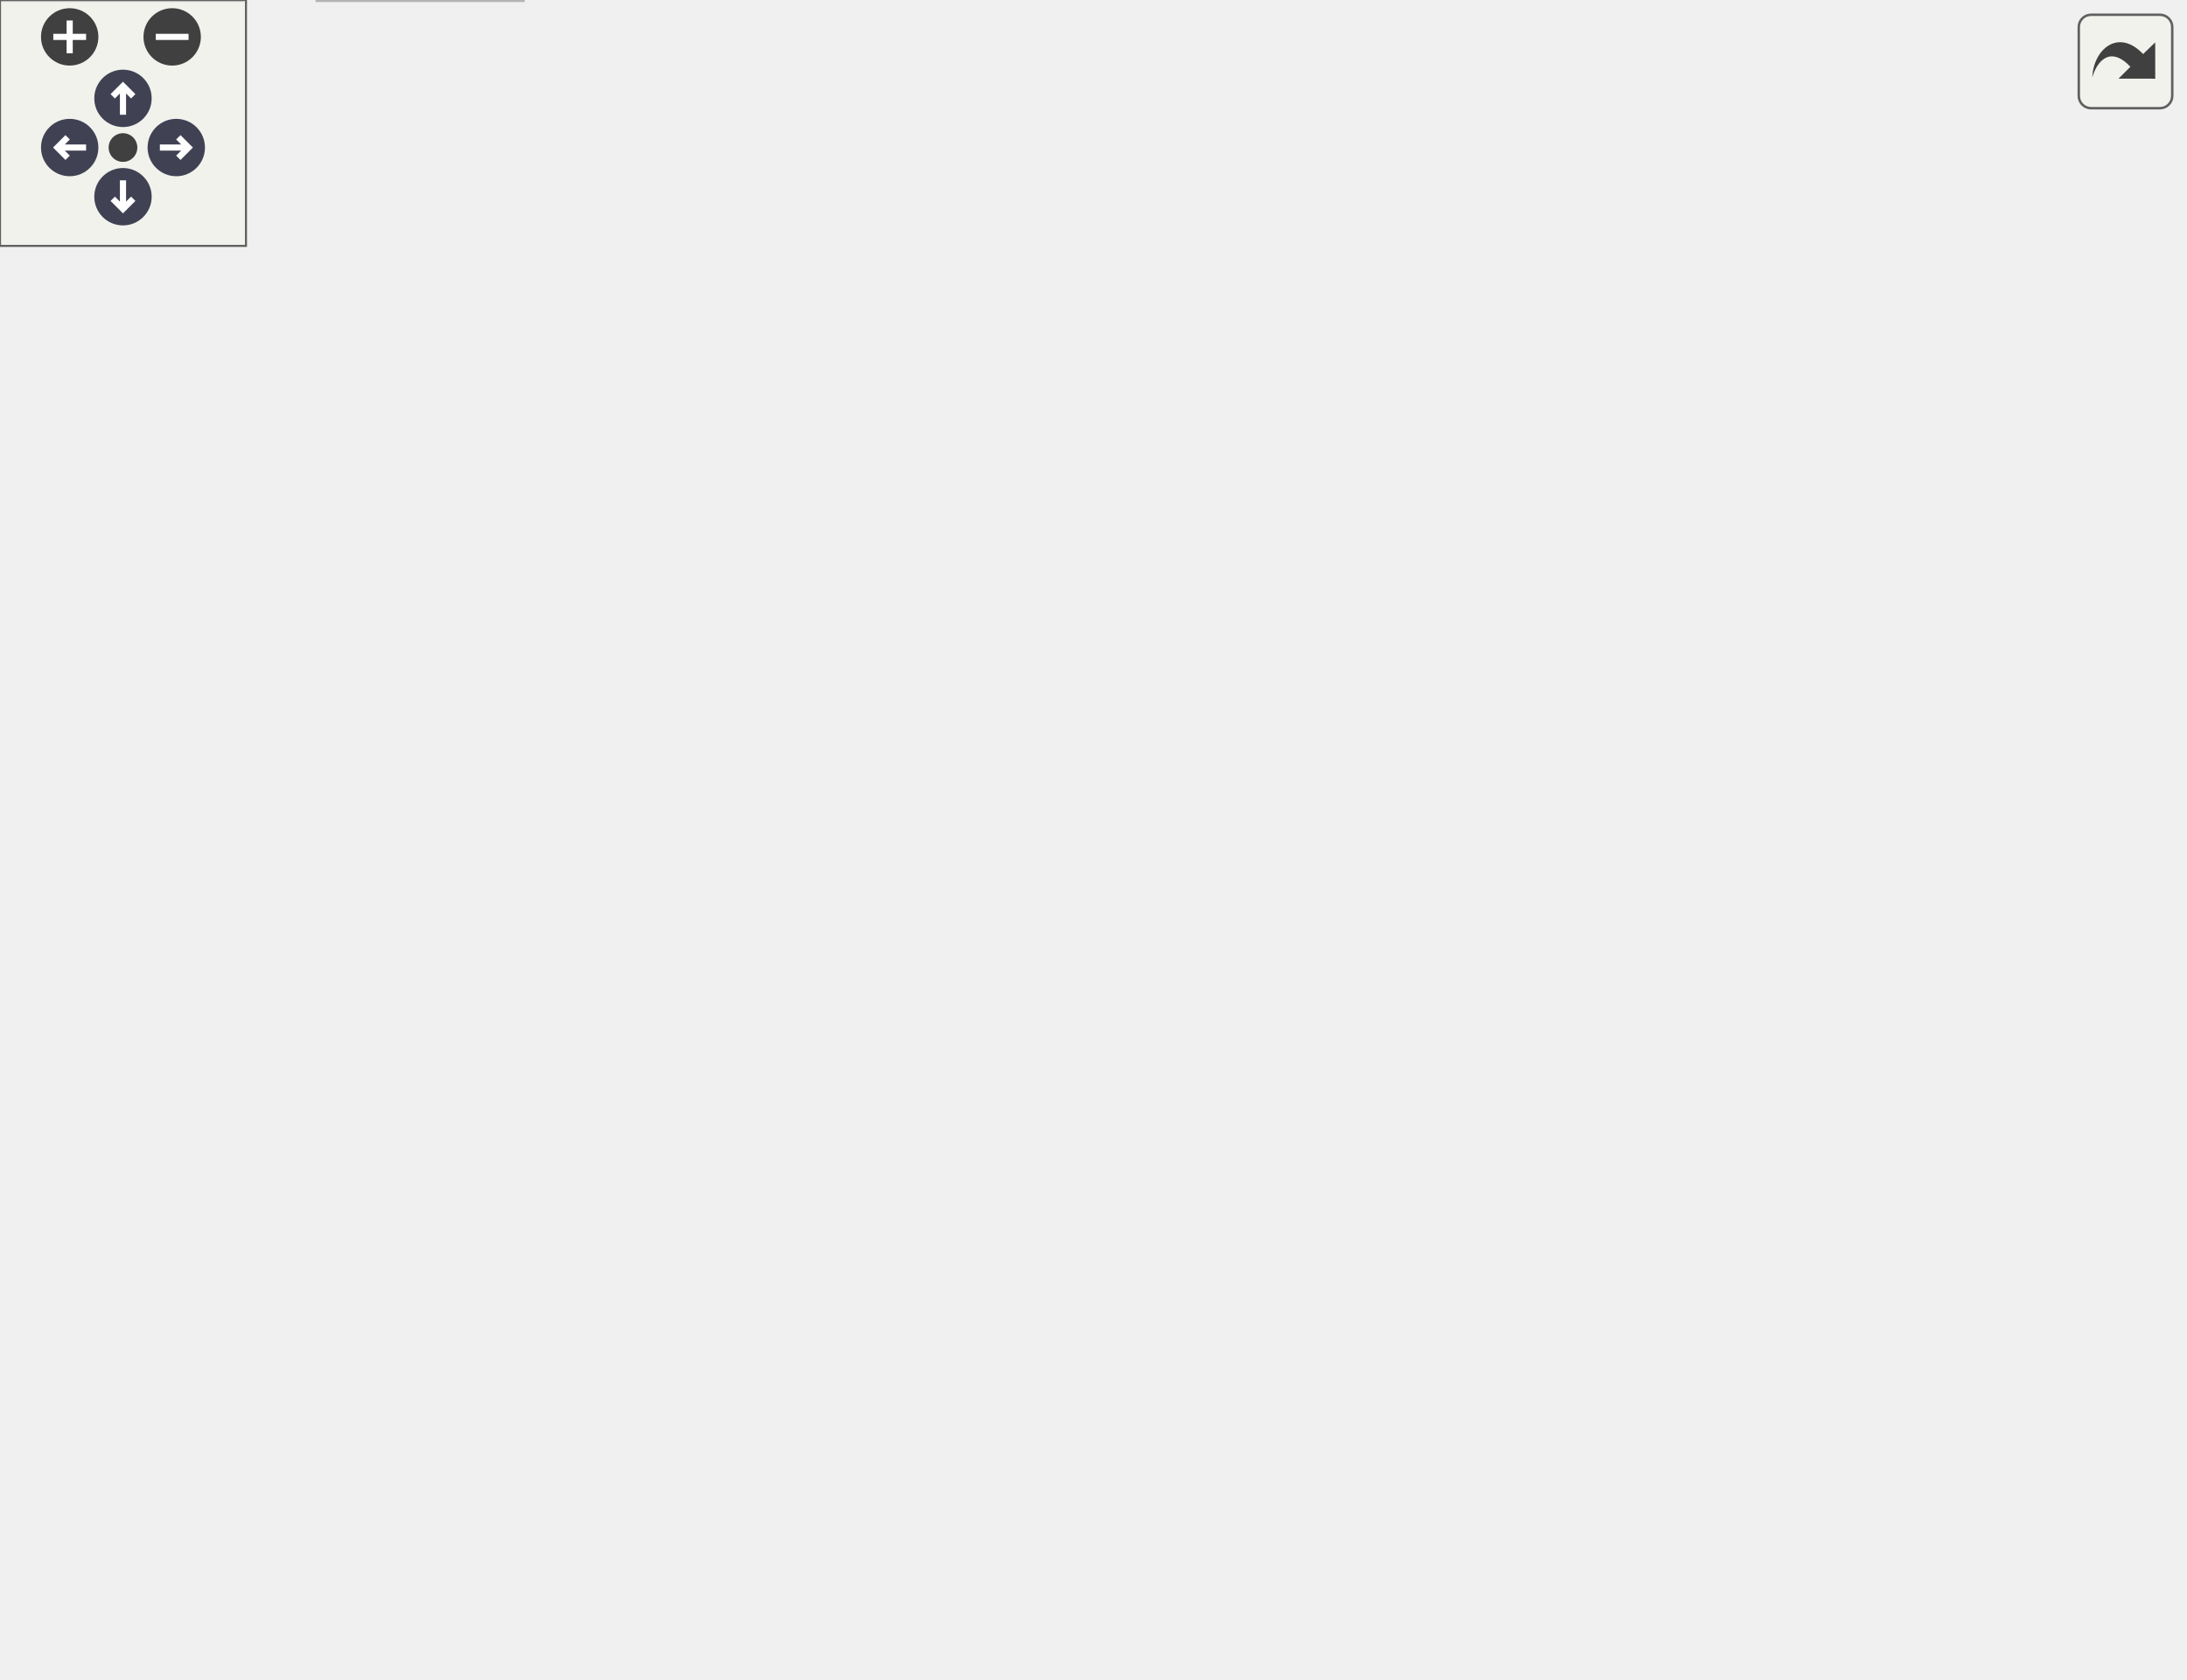
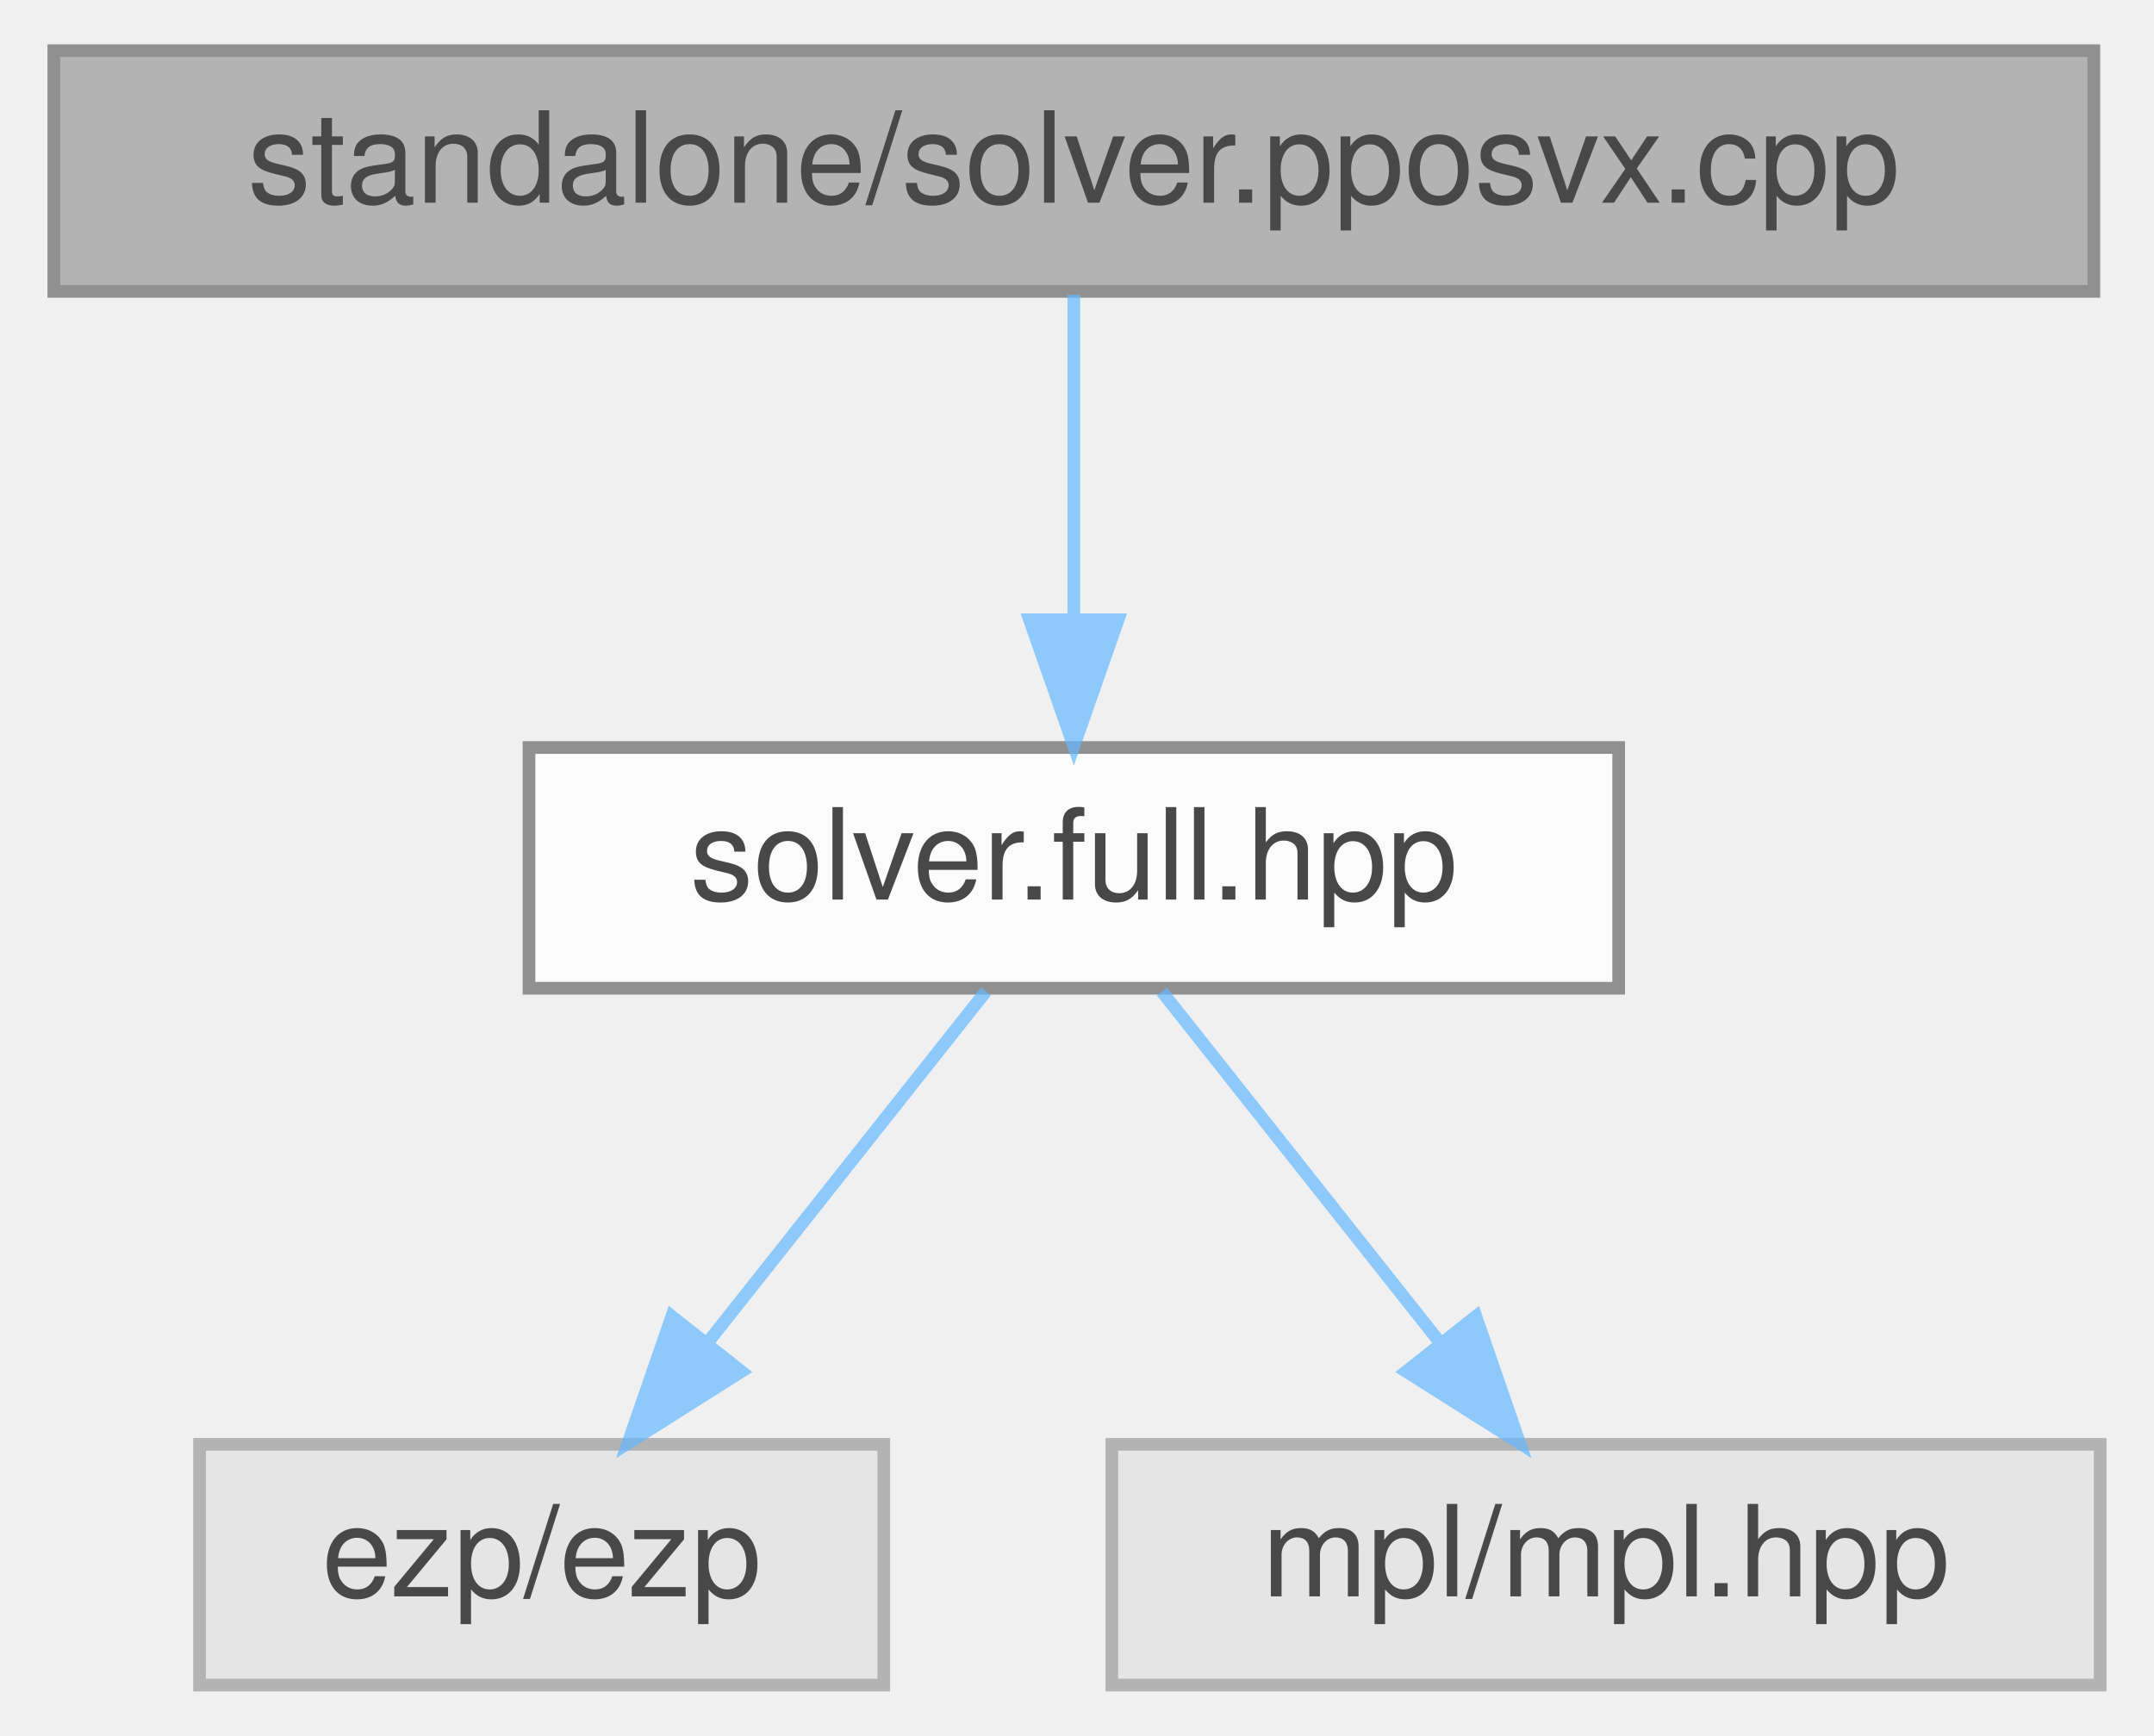
- <svg xmlns="http://www.w3.org/2000/svg" xmlns:xlink="http://www.w3.org/1999/xlink" id="main" version="1.1" xml:space="preserve">
-   <style type="text/css">
+ <svg xmlns="http://www.w3.org/2000/svg" xmlns:xlink="http://www.w3.org/1999/xlink" width="170pt" height="137pt" viewBox="0.00 0.00 169.50 137.00">
+   <svg id="main" version="1.1" xml:space="preserve">
+     <style type="text/css">
.node, .edge {opacity: 0.7;}
.node.selected, .edge.selected {opacity: 1;}
.edge:hover path { stroke: red; }
.edge:hover polygon { stroke: red; fill: red; }
</style>
-   <defs>
-     <circle id="rim" cx="0" cy="0" r="7" />
-     <circle id="rim2" cx="0" cy="0" r="3.5" />
-     <g id="zoomPlus">
-       <use xlink:href="#rim" fill="#404040">
-         <set attributeName="fill" to="#808080" begin="zoomplus.mouseover" end="zoomplus.mouseout" />
-       </use>
-       <path d="M-4,0h8M0,-4v8" fill="none" stroke="white" stroke-width="1.5" pointer-events="none" />
-     </g>
-     <g id="zoomMin">
-       <use xlink:href="#rim" fill="#404040">
-         <set attributeName="fill" to="#808080" begin="zoomminus.mouseover" end="zoomminus.mouseout" />
-       </use>
-       <path d="M-4,0h8" fill="none" stroke="white" stroke-width="1.5" pointer-events="none" />
-     </g>
-     <g id="arrowUp" transform="translate(30 24)">
-       <use xlink:href="#rim" />
-       <path pointer-events="none" fill="none" stroke="white" stroke-width="1.5" d="M0,-3.0v7 M-2.5,-0.5L0,-3.0L2.5,-0.5" />
-     </g>
-     <g id="arrowRight" transform="rotate(90) translate(36 -43)">
-       <use xlink:href="#rim" />
-       <path pointer-events="none" fill="none" stroke="white" stroke-width="1.5" d="M0,-3.0v7 M-2.5,-0.5L0,-3.0L2.5,-0.5" />
-     </g>
-     <g id="arrowDown" transform="rotate(180) translate(-30 -48)">
-       <use xlink:href="#rim" />
-       <path pointer-events="none" fill="none" stroke="white" stroke-width="1.5" d="M0,-3.0v7 M-2.5,-0.5L0,-3.0L2.5,-0.5" />
-     </g>
-     <g id="arrowLeft" transform="rotate(270) translate(-36 17)">
-       <use xlink:href="#rim" />
-       <path pointer-events="none" fill="none" stroke="white" stroke-width="1.5" d="M0,-3.0v7 M-2.5,-0.5L0,-3.0L2.5,-0.5" />
-     </g>
-     <g id="resetDef">
-       <use xlink:href="#rim2" fill="#404040">
-         <set attributeName="fill" to="#808080" begin="reset.mouseover" end="reset.mouseout" />
-       </use>
-     </g>
-   </defs>
-   <svg id="graph" class="graph">
-     <g id="viewport">
-       <g id="Node000001" class="node">
-         <g id="a_Node000001">
-           <a xlink:title="Standalone pposvx solver.">
-             <polygon fill="#999999" stroke="#666666" points="359,-349 198,-349 198,-330 359,-330 359,-349" />
-             <text text-anchor="middle" x="278.5" y="-337" font-family="Helvetica,sans-Serif" font-size="10.00">standalone/solver.pposvx.cpp</text>
-           </a>
+     <svg id="graph" class="graph">
+       <g id="graph0" class="graph" transform="scale(1 1) rotate(0) translate(4 133)">
+         <g id="Node000001" class="node">
+           <g id="a_Node000001">
+             <a xlink:title="Standalone pposvx solver.">
+               <polygon fill="#999999" stroke="#666666" points="161,-129 0,-129 0,-110 161,-110 161,-129" />
+               <text text-anchor="middle" x="80.5" y="-117" font-family="Helvetica,sans-Serif" font-size="10.00">standalone/solver.pposvx.cpp</text>
+             </a>
+           </g>
+         </g>
+         <g id="Node000002" class="node">
+           <g id="a_Node000002">
+             <a xlink:href="../../d3/d6d/solver_8full_8hpp_source.html" target="_top" xlink:title=" ">
+               <polygon fill="white" stroke="#666666" points="123.5,-74 37.5,-74 37.5,-55 123.5,-55 123.5,-74" />
+               <text text-anchor="middle" x="80.5" y="-62" font-family="Helvetica,sans-Serif" font-size="10.00">solver.full.hpp</text>
+             </a>
+           </g>
+         </g>
+         <g id="edge1_Node000001_Node000002" class="edge">
+           <g id="a_edge1_Node000001_Node000002">
+             <a xlink:title=" ">
+               <path fill="none" stroke="#63b8ff" d="M80.5,-109.75C80.5,-102.8 80.5,-92.85 80.5,-84.13" />
+               <polygon fill="#63b8ff" stroke="#63b8ff" points="84,-84.09 80.5,-74.09 77,-84.09 84,-84.09" />
+             </a>
+           </g>
+         </g>
+         <g id="Node000003" class="node">
+           <g id="a_Node000003">
+             <a xlink:title=" ">
+               <polygon fill="#e0e0e0" stroke="#999999" points="65.5,-19 11.5,-19 11.5,0 65.5,0 65.5,-19" />
+               <text text-anchor="middle" x="38.5" y="-7" font-family="Helvetica,sans-Serif" font-size="10.00">ezp/ezp</text>
+             </a>
+           </g>
+         </g>
+         <g id="edge2_Node000002_Node000003" class="edge">
+           <g id="a_edge2_Node000002_Node000003">
+             <a xlink:title=" ">
+               <path fill="none" stroke="#63b8ff" d="M73.56,-54.75C67.63,-47.26 58.93,-36.28 51.68,-27.13" />
+               <polygon fill="#63b8ff" stroke="#63b8ff" points="54.26,-24.75 45.31,-19.09 48.77,-29.1 54.26,-24.75" />
+             </a>
+           </g>
+         </g>
+         <g id="Node000004" class="node">
+           <g id="a_Node000004">
+             <a xlink:title=" ">
+               <polygon fill="#e0e0e0" stroke="#999999" points="161.5,-19 83.5,-19 83.5,0 161.5,0 161.5,-19" />
+               <text text-anchor="middle" x="122.5" y="-7" font-family="Helvetica,sans-Serif" font-size="10.00">mpl/mpl.hpp</text>
+             </a>
+           </g>
+         </g>
+         <g id="edge3_Node000002_Node000004" class="edge">
+           <g id="a_edge3_Node000002_Node000004">
+             <a xlink:title=" ">
+               <path fill="none" stroke="#63b8ff" d="M87.44,-54.75C93.37,-47.26 102.07,-36.28 109.32,-27.13" />
+               <polygon fill="#63b8ff" stroke="#63b8ff" points="112.23,-29.1 115.69,-19.09 106.74,-24.75 112.23,-29.1" />
+             </a>
+           </g>
        </g>
      </g>
-       <g id="Node000002" class="node">
-         <g id="a_Node000002">
-           <a xlink:href="../../d3/d6d/solver_8full_8hpp_source.html" target="_top" xlink:title=" ">
-             <polygon fill="white" stroke="#666666" points="321.5,-294 235.5,-294 235.5,-275 321.5,-275 321.5,-294" />
-             <text text-anchor="middle" x="278.5" y="-282" font-family="Helvetica,sans-Serif" font-size="10.00">solver.full.hpp</text>
-           </a>
-         </g>
-       </g>
-       <g id="edge1_Node000001_Node000002" class="edge">
-         <g id="a_edge1_Node000001_Node000002">
-           <a xlink:title=" ">
-             <path fill="none" stroke="#63b8ff" d="M278.5,-329.75C278.5,-322.8 278.5,-312.85 278.5,-304.13" />
-             <polygon fill="#63b8ff" stroke="#63b8ff" points="282,-304.09 278.5,-294.09 275,-304.09 282,-304.09" />
-           </a>
-         </g>
-       </g>
-       <g id="Node000003" class="node">
-         <g id="a_Node000003">
-           <a xlink:href="../../df/d21/pgesv_8hpp.html" target="_top" xlink:title=" ">
-             <polygon fill="white" stroke="#666666" points="213.5,-239 127.5,-239 127.5,-220 213.5,-220 213.5,-239" />
-             <text text-anchor="middle" x="170.5" y="-227" font-family="Helvetica,sans-Serif" font-size="10.00">ezp/pgesv.hpp</text>
-           </a>
-         </g>
-       </g>
-       <g id="edge2_Node000002_Node000003" class="edge">
-         <g id="a_edge2_Node000002_Node000003">
-           <a xlink:title=" ">
-             <path fill="none" stroke="#63b8ff" d="M261.15,-274.98C243.93,-266.54 217.3,-253.47 197.35,-243.68" />
-             <polygon fill="#63b8ff" stroke="#63b8ff" points="198.69,-240.43 188.17,-239.17 195.6,-246.72 198.69,-240.43" />
-           </a>
-         </g>
-       </g>
-       <g id="Node000014" class="node">
-         <g id="a_Node000014">
-           <a xlink:href="../../d8/d17/pgesvx_8hpp.html" target="_top" xlink:title=" ">
-             <polygon fill="white" stroke="#666666" points="436,-239 343,-239 343,-220 436,-220 436,-239" />
-             <text text-anchor="middle" x="389.5" y="-227" font-family="Helvetica,sans-Serif" font-size="10.00">ezp/pgesvx.hpp</text>
-           </a>
-         </g>
-       </g>
-       <g id="edge13_Node000002_Node000014" class="edge">
-         <g id="a_edge13_Node000002_Node000014">
-           <a xlink:title=" ">
-             <path fill="none" stroke="#63b8ff" d="M296.33,-274.98C314.11,-266.5 341.65,-253.35 362.18,-243.54" />
-             <polygon fill="#63b8ff" stroke="#63b8ff" points="363.83,-246.64 371.34,-239.17 360.81,-240.32 363.83,-246.64" />
-           </a>
-         </g>
-       </g>
-       <g id="Node000016" class="node">
-         <g id="a_Node000016">
-           <a xlink:href="../../d4/d53/pposv_8hpp.html" target="_top" xlink:title=" ">
-             <polygon fill="white" stroke="#666666" points="109.5,-239 23.5,-239 23.5,-220 109.5,-220 109.5,-239" />
-             <text text-anchor="middle" x="66.5" y="-227" font-family="Helvetica,sans-Serif" font-size="10.00">ezp/pposv.hpp</text>
-           </a>
-         </g>
-       </g>
-       <g id="edge16_Node000002_Node000016" class="edge">
-         <g id="a_edge16_Node000002_Node000016">
-           <a xlink:title=" ">
-             <path fill="none" stroke="#63b8ff" d="M244.44,-274.98C208.08,-265.89 150.33,-251.46 110.53,-241.51" />
-             <polygon fill="#63b8ff" stroke="#63b8ff" points="111.38,-238.11 100.83,-239.08 109.68,-244.9 111.38,-238.11" />
-           </a>
-         </g>
-       </g>
-       <g id="Node000017" class="node">
-         <g id="a_Node000017">
-           <a xlink:href="../../d5/d33/pposvx_8hpp.html" target="_top" xlink:title=" ">
-             <polygon fill="white" stroke="#666666" points="325,-239 232,-239 232,-220 325,-220 325,-239" />
-             <text text-anchor="middle" x="278.5" y="-227" font-family="Helvetica,sans-Serif" font-size="10.00">ezp/pposvx.hpp</text>
-           </a>
-         </g>
-       </g>
-       <g id="edge18_Node000002_Node000017" class="edge">
-         <g id="a_edge18_Node000002_Node000017">
-           <a xlink:title=" ">
-             <path fill="none" stroke="#63b8ff" d="M278.5,-274.75C278.5,-267.8 278.5,-257.85 278.5,-249.13" />
-             <polygon fill="#63b8ff" stroke="#63b8ff" points="282,-249.09 278.5,-239.09 275,-249.09 282,-249.09" />
-           </a>
-         </g>
-       </g>
-       <g id="Node000018" class="node">
-         <g id="a_Node000018">
-           <a xlink:title=" ">
-             <polygon fill="#e0e0e0" stroke="#999999" points="532.5,-239 454.5,-239 454.5,-220 532.5,-220 532.5,-239" />
-             <text text-anchor="middle" x="493.5" y="-227" font-family="Helvetica,sans-Serif" font-size="10.00">mpl/mpl.hpp</text>
-           </a>
-         </g>
-       </g>
-       <g id="edge21_Node000002_Node000018" class="edge">
-         <g id="a_edge21_Node000002_Node000018">
-           <a xlink:title=" ">
-             <path fill="none" stroke="#63b8ff" d="M313.04,-274.98C349.92,-265.89 408.49,-251.46 448.84,-241.51" />
-             <polygon fill="#63b8ff" stroke="#63b8ff" points="449.81,-244.87 458.69,-239.08 448.14,-238.08 449.81,-244.87" />
-           </a>
-         </g>
-       </g>
-       <g id="Node000004" class="node">
-         <g id="a_Node000004">
-           <a xlink:href="../../d0/dec/full__solver_8hpp_source.html" target="_top" xlink:title=" ">
-             <polygon fill="white" stroke="#666666" points="289,-184 158,-184 158,-165 289,-165 289,-184" />
-             <text text-anchor="middle" x="223.5" y="-172" font-family="Helvetica,sans-Serif" font-size="10.00">abstract/full_solver.hpp</text>
-           </a>
-         </g>
-       </g>
-       <g id="edge3_Node000003_Node000004" class="edge">
-         <g id="a_edge3_Node000003_Node000004">
-           <a xlink:title=" ">
-             <path fill="none" stroke="#63b8ff" d="M179.25,-219.75C186.97,-212.03 198.4,-200.6 207.72,-191.28" />
-             <polygon fill="#63b8ff" stroke="#63b8ff" points="210.31,-193.64 214.91,-184.09 205.36,-188.69 210.31,-193.64" />
-           </a>
-         </g>
-       </g>
-       <g id="Node000005" class="node">
-         <g id="a_Node000005">
-           <a xlink:href="../../dc/ddc/abstract__solver_8hpp_source.html" target="_top" xlink:title=" ">
-             <polygon fill="white" stroke="#666666" points="279.5,-129 167.5,-129 167.5,-110 279.5,-110 279.5,-129" />
-             <text text-anchor="middle" x="223.5" y="-117" font-family="Helvetica,sans-Serif" font-size="10.00">abstract_solver.hpp</text>
-           </a>
-         </g>
-       </g>
-       <g id="edge4_Node000004_Node000005" class="edge">
-         <g id="a_edge4_Node000004_Node000005">
-           <a xlink:title=" ">
-             <path fill="none" stroke="#63b8ff" d="M223.5,-164.75C223.5,-157.8 223.5,-147.85 223.5,-139.13" />
-             <polygon fill="#63b8ff" stroke="#63b8ff" points="227,-139.09 223.5,-129.09 220,-139.09 227,-139.09" />
-           </a>
-         </g>
-       </g>
-       <g id="Node000006" class="node">
-         <g id="a_Node000006">
-           <a xlink:href="../../d1/d4c/ezp_8h_source.html" target="_top" xlink:title=" ">
-             <polygon fill="white" stroke="#666666" points="87,-74 44,-74 44,-55 87,-55 87,-74" />
-             <text text-anchor="middle" x="65.5" y="-62" font-family="Helvetica,sans-Serif" font-size="10.00">ezp.h</text>
-           </a>
-         </g>
-       </g>
-       <g id="edge5_Node000005_Node000006" class="edge">
-         <g id="a_edge5_Node000005_Node000006">
-           <a xlink:title=" ">
-             <path fill="none" stroke="#63b8ff" d="M198.11,-109.98C170.65,-100.77 126.81,-86.07 97.12,-76.11" />
-             <polygon fill="#63b8ff" stroke="#63b8ff" points="97.86,-72.66 87.26,-72.8 95.63,-79.3 97.86,-72.66" />
-           </a>
-         </g>
-       </g>
-       <g id="Node000009" class="node">
-         <g id="a_Node000009">
-           <a xlink:title=" ">
-             <polygon fill="#e0e0e0" stroke="#999999" points="147.5,-74 105.5,-74 105.5,-55 147.5,-55 147.5,-74" />
-             <text text-anchor="middle" x="126.5" y="-62" font-family="Helvetica,sans-Serif" font-size="10.00">array</text>
-           </a>
-         </g>
-       </g>
-       <g id="edge8_Node000005_Node000009" class="edge">
-         <g id="a_edge8_Node000005_Node000009">
-           <a xlink:title=" ">
-             <path fill="none" stroke="#63b8ff" d="M207.92,-109.98C192.73,-101.69 169.4,-88.94 151.6,-79.22" />
-             <polygon fill="#63b8ff" stroke="#63b8ff" points="152.82,-75.89 142.37,-74.17 149.47,-82.04 152.82,-75.89" />
-           </a>
-         </g>
-       </g>
-       <g id="Node000010" class="node">
-         <g id="a_Node000010">
-           <a xlink:title=" ">
-             <polygon fill="#e0e0e0" stroke="#999999" points="215.5,-74 165.5,-74 165.5,-55 215.5,-55 215.5,-74" />
-             <text text-anchor="middle" x="190.5" y="-62" font-family="Helvetica,sans-Serif" font-size="10.00">atomic</text>
-           </a>
-         </g>
-       </g>
-       <g id="edge9_Node000005_Node000010" class="edge">
-         <g id="a_edge9_Node000005_Node000010">
-           <a xlink:title=" ">
-             <path fill="none" stroke="#63b8ff" d="M218.05,-109.75C213.49,-102.42 206.83,-91.73 201.21,-82.7" />
-             <polygon fill="#63b8ff" stroke="#63b8ff" points="204.1,-80.73 195.85,-74.09 198.16,-84.43 204.1,-80.73" />
-           </a>
-         </g>
-       </g>
-       <g id="Node000011" class="node">
-         <g id="a_Node000011">
-           <a xlink:title=" ">
-             <polygon fill="#e0e0e0" stroke="#999999" points="281,-74 234,-74 234,-55 281,-55 281,-74" />
-             <text text-anchor="middle" x="257.5" y="-62" font-family="Helvetica,sans-Serif" font-size="10.00">cmath</text>
-           </a>
-         </g>
-       </g>
-       <g id="edge10_Node000005_Node000011" class="edge">
-         <g id="a_edge10_Node000005_Node000011">
-           <a xlink:title=" ">
-             <path fill="none" stroke="#63b8ff" d="M229.11,-109.75C233.82,-102.42 240.67,-91.73 246.47,-82.7" />
-             <polygon fill="#63b8ff" stroke="#63b8ff" points="249.54,-84.4 251.99,-74.09 243.64,-80.62 249.54,-84.4" />
-           </a>
-         </g>
-       </g>
-       <g id="Node000012" class="node">
-         <g id="a_Node000012">
-           <a xlink:title=" ">
-             <polygon fill="#e0e0e0" stroke="#999999" points="349.5,-74 299.5,-74 299.5,-55 349.5,-55 349.5,-74" />
-             <text text-anchor="middle" x="324.5" y="-62" font-family="Helvetica,sans-Serif" font-size="10.00">ranges</text>
-           </a>
-         </g>
-       </g>
-       <g id="edge11_Node000005_Node000012" class="edge">
-         <g id="a_edge11_Node000005_Node000012">
-           <a xlink:title=" ">
-             <path fill="none" stroke="#63b8ff" d="M239.73,-109.98C255.68,-101.61 280.28,-88.7 298.88,-78.95" />
-             <polygon fill="#63b8ff" stroke="#63b8ff" points="300.75,-81.92 307.98,-74.17 297.5,-75.72 300.75,-81.92" />
-           </a>
-         </g>
-       </g>
-       <g id="Node000013" class="node">
-         <g id="a_Node000013">
-           <a xlink:title=" ">
-             <polygon fill="#e0e0e0" stroke="#999999" points="415,-74 368,-74 368,-55 415,-55 415,-74" />
-             <text text-anchor="middle" x="391.5" y="-62" font-family="Helvetica,sans-Serif" font-size="10.00">vector</text>
-           </a>
-         </g>
-       </g>
-       <g id="edge12_Node000005_Node000013" class="edge">
-         <g id="a_edge12_Node000005_Node000013">
-           <a xlink:title=" ">
-             <path fill="none" stroke="#63b8ff" d="M250.49,-109.98C279.79,-100.74 326.59,-85.98 358.16,-76.02" />
-             <polygon fill="#63b8ff" stroke="#63b8ff" points="359.35,-79.31 367.83,-72.97 357.24,-72.64 359.35,-79.31" />
-           </a>
-         </g>
-       </g>
-       <g id="Node000007" class="node">
-         <g id="a_Node000007">
-           <a xlink:title=" ">
-             <polygon fill="#e0e0e0" stroke="#999999" points="59,-19 0,-19 0,0 59,0 59,-19" />
-             <text text-anchor="middle" x="29.5" y="-7" font-family="Helvetica,sans-Serif" font-size="10.00">complex</text>
-           </a>
-         </g>
-       </g>
-       <g id="edge6_Node000006_Node000007" class="edge">
-         <g id="a_edge6_Node000006_Node000007">
-           <a xlink:title=" ">
-             <path fill="none" stroke="#63b8ff" d="M59.56,-54.75C54.52,-47.34 47.16,-36.5 40.99,-27.41" />
-             <polygon fill="#63b8ff" stroke="#63b8ff" points="43.85,-25.39 35.33,-19.09 38.06,-29.33 43.85,-25.39" />
-           </a>
-         </g>
-       </g>
-       <g id="Node000008" class="node">
-         <g id="a_Node000008">
-           <a xlink:title=" ">
-             <polygon fill="#e0e0e0" stroke="#999999" points="127.5,-19 77.5,-19 77.5,0 127.5,0 127.5,-19" />
-             <text text-anchor="middle" x="102.5" y="-7" font-family="Helvetica,sans-Serif" font-size="10.00">cstdint</text>
-           </a>
-         </g>
-       </g>
-       <g id="edge7_Node000006_Node000008" class="edge">
-         <g id="a_edge7_Node000006_Node000008">
-           <a xlink:title=" ">
-             <path fill="none" stroke="#63b8ff" d="M71.61,-54.75C76.78,-47.34 84.35,-36.5 90.69,-27.41" />
-             <polygon fill="#63b8ff" stroke="#63b8ff" points="93.65,-29.29 96.5,-19.09 87.91,-25.29 93.65,-29.29" />
-           </a>
-         </g>
-       </g>
-       <g id="edge14_Node000014_Node000004" class="edge">
-         <g id="a_edge14_Node000014_Node000004">
-           <a xlink:title=" ">
-             <path fill="none" stroke="#63b8ff" d="M362.83,-219.98C334.96,-211.09 291.05,-197.07 259.98,-187.15" />
-             <polygon fill="#63b8ff" stroke="#63b8ff" points="260.97,-183.79 250.38,-184.08 258.84,-190.46 260.97,-183.79" />
-           </a>
-         </g>
-       </g>
-       <g id="Node000015" class="node">
-         <g id="a_Node000015">
-           <a xlink:title=" ">
-             <polygon fill="#e0e0e0" stroke="#999999" points="390.5,-184 334.5,-184 334.5,-165 390.5,-165 390.5,-184" />
-             <text text-anchor="middle" x="362.5" y="-172" font-family="Helvetica,sans-Serif" font-size="10.00">numeric</text>
-           </a>
-         </g>
-       </g>
-       <g id="edge15_Node000014_Node000015" class="edge">
-         <g id="a_edge15_Node000014_Node000015">
-           <a xlink:title=" ">
-             <path fill="none" stroke="#63b8ff" d="M385.04,-219.75C381.38,-212.57 376.09,-202.18 371.55,-193.27" />
-             <polygon fill="#63b8ff" stroke="#63b8ff" points="374.53,-191.41 366.88,-184.09 368.3,-194.59 374.53,-191.41" />
-           </a>
-         </g>
-       </g>
-       <g id="edge17_Node000016_Node000004" class="edge">
-         <g id="a_edge17_Node000016_Node000004">
-           <a xlink:title=" ">
-             <path fill="none" stroke="#63b8ff" d="M91.72,-219.98C117.86,-211.16 158.9,-197.31 188.23,-187.41" />
-             <polygon fill="#63b8ff" stroke="#63b8ff" points="189.72,-190.6 198.08,-184.08 187.48,-183.96 189.72,-190.6" />
-           </a>
-         </g>
-       </g>
-       <g id="edge19_Node000017_Node000004" class="edge">
-         <g id="a_edge19_Node000017_Node000004">
-           <a xlink:title=" ">
-             <path fill="none" stroke="#63b8ff" d="M269.42,-219.75C261.41,-212.03 249.54,-200.6 239.88,-191.28" />
-             <polygon fill="#63b8ff" stroke="#63b8ff" points="242.04,-188.51 232.41,-184.09 237.19,-193.55 242.04,-188.51" />
-           </a>
-         </g>
-       </g>
-       <g id="edge20_Node000017_Node000015" class="edge">
-         <g id="a_edge20_Node000017_Node000015">
-           <a xlink:title=" ">
-             <path fill="none" stroke="#63b8ff" d="M292,-219.98C304.9,-211.84 324.6,-199.41 339.9,-189.76" />
-             <polygon fill="#63b8ff" stroke="#63b8ff" points="342.17,-192.47 348.76,-184.17 338.43,-186.55 342.17,-192.47" />
-           </a>
-         </g>
-       </g>
-     </g>
-   </svg>
-   <g id="navigator" transform="translate(0 0)" fill="#404254">
-     <rect fill="#f2f5e9" fill-opacity="0.5" stroke="#606060" stroke-width=".5" x="0" y="0" width="60" height="60" />
-     <use id="zoomplus" xlink:href="#zoomPlus" x="17" y="9" />
-     <use id="zoomminus" xlink:href="#zoomMin" x="42" y="9" />
-     <use id="reset" xlink:href="#resetDef" x="30" y="36" />
-     <use id="arrowup" xlink:href="#arrowUp" x="0" y="0" />
-     <use id="arrowright" xlink:href="#arrowRight" x="0" y="0" />
-     <use id="arrowdown" xlink:href="#arrowDown" x="0" y="0" />
-     <use id="arrowleft" xlink:href="#arrowLeft" x="0" y="0" />
-   </g>
-   <svg viewBox="0 0 15 15" width="100%" height="30px" preserveAspectRatio="xMaxYMin meet">
-     <g id="arrow_out" transform="scale(0.3 0.3)">
-       <a xlink:href="solver_8pposvx_8cpp__incl_org.svg" target="_base">
-         <rect id="button" ry="5" rx="5" y="6" x="6" height="38" width="38" fill="#f2f5e9" fill-opacity="0.5" stroke="#606060" stroke-width="1.0" />
-         <path id="arrow" d="M 11.5,31.437 C 11.94,20.098 22.043,11.323 32.159,21.979 L 37.069,17.246 C 37.069,17.246 37.088,32 37.088,32 L 22.16,31.978 C 22.16,31.978 26.998,27.14 26.998,27.14 C 18.529,18.264 13.292,25.23 11.5,31.437 z" style="fill:#404040;" />
-       </a>
-     </g>
+     </svg>
  </svg>
  <style type="text/css">

[data-mouse-over-selected='false'] { opacity: 0.7; }
[data-mouse-over-selected='true']  { opacity: 1.0; }

</style>
</svg>
